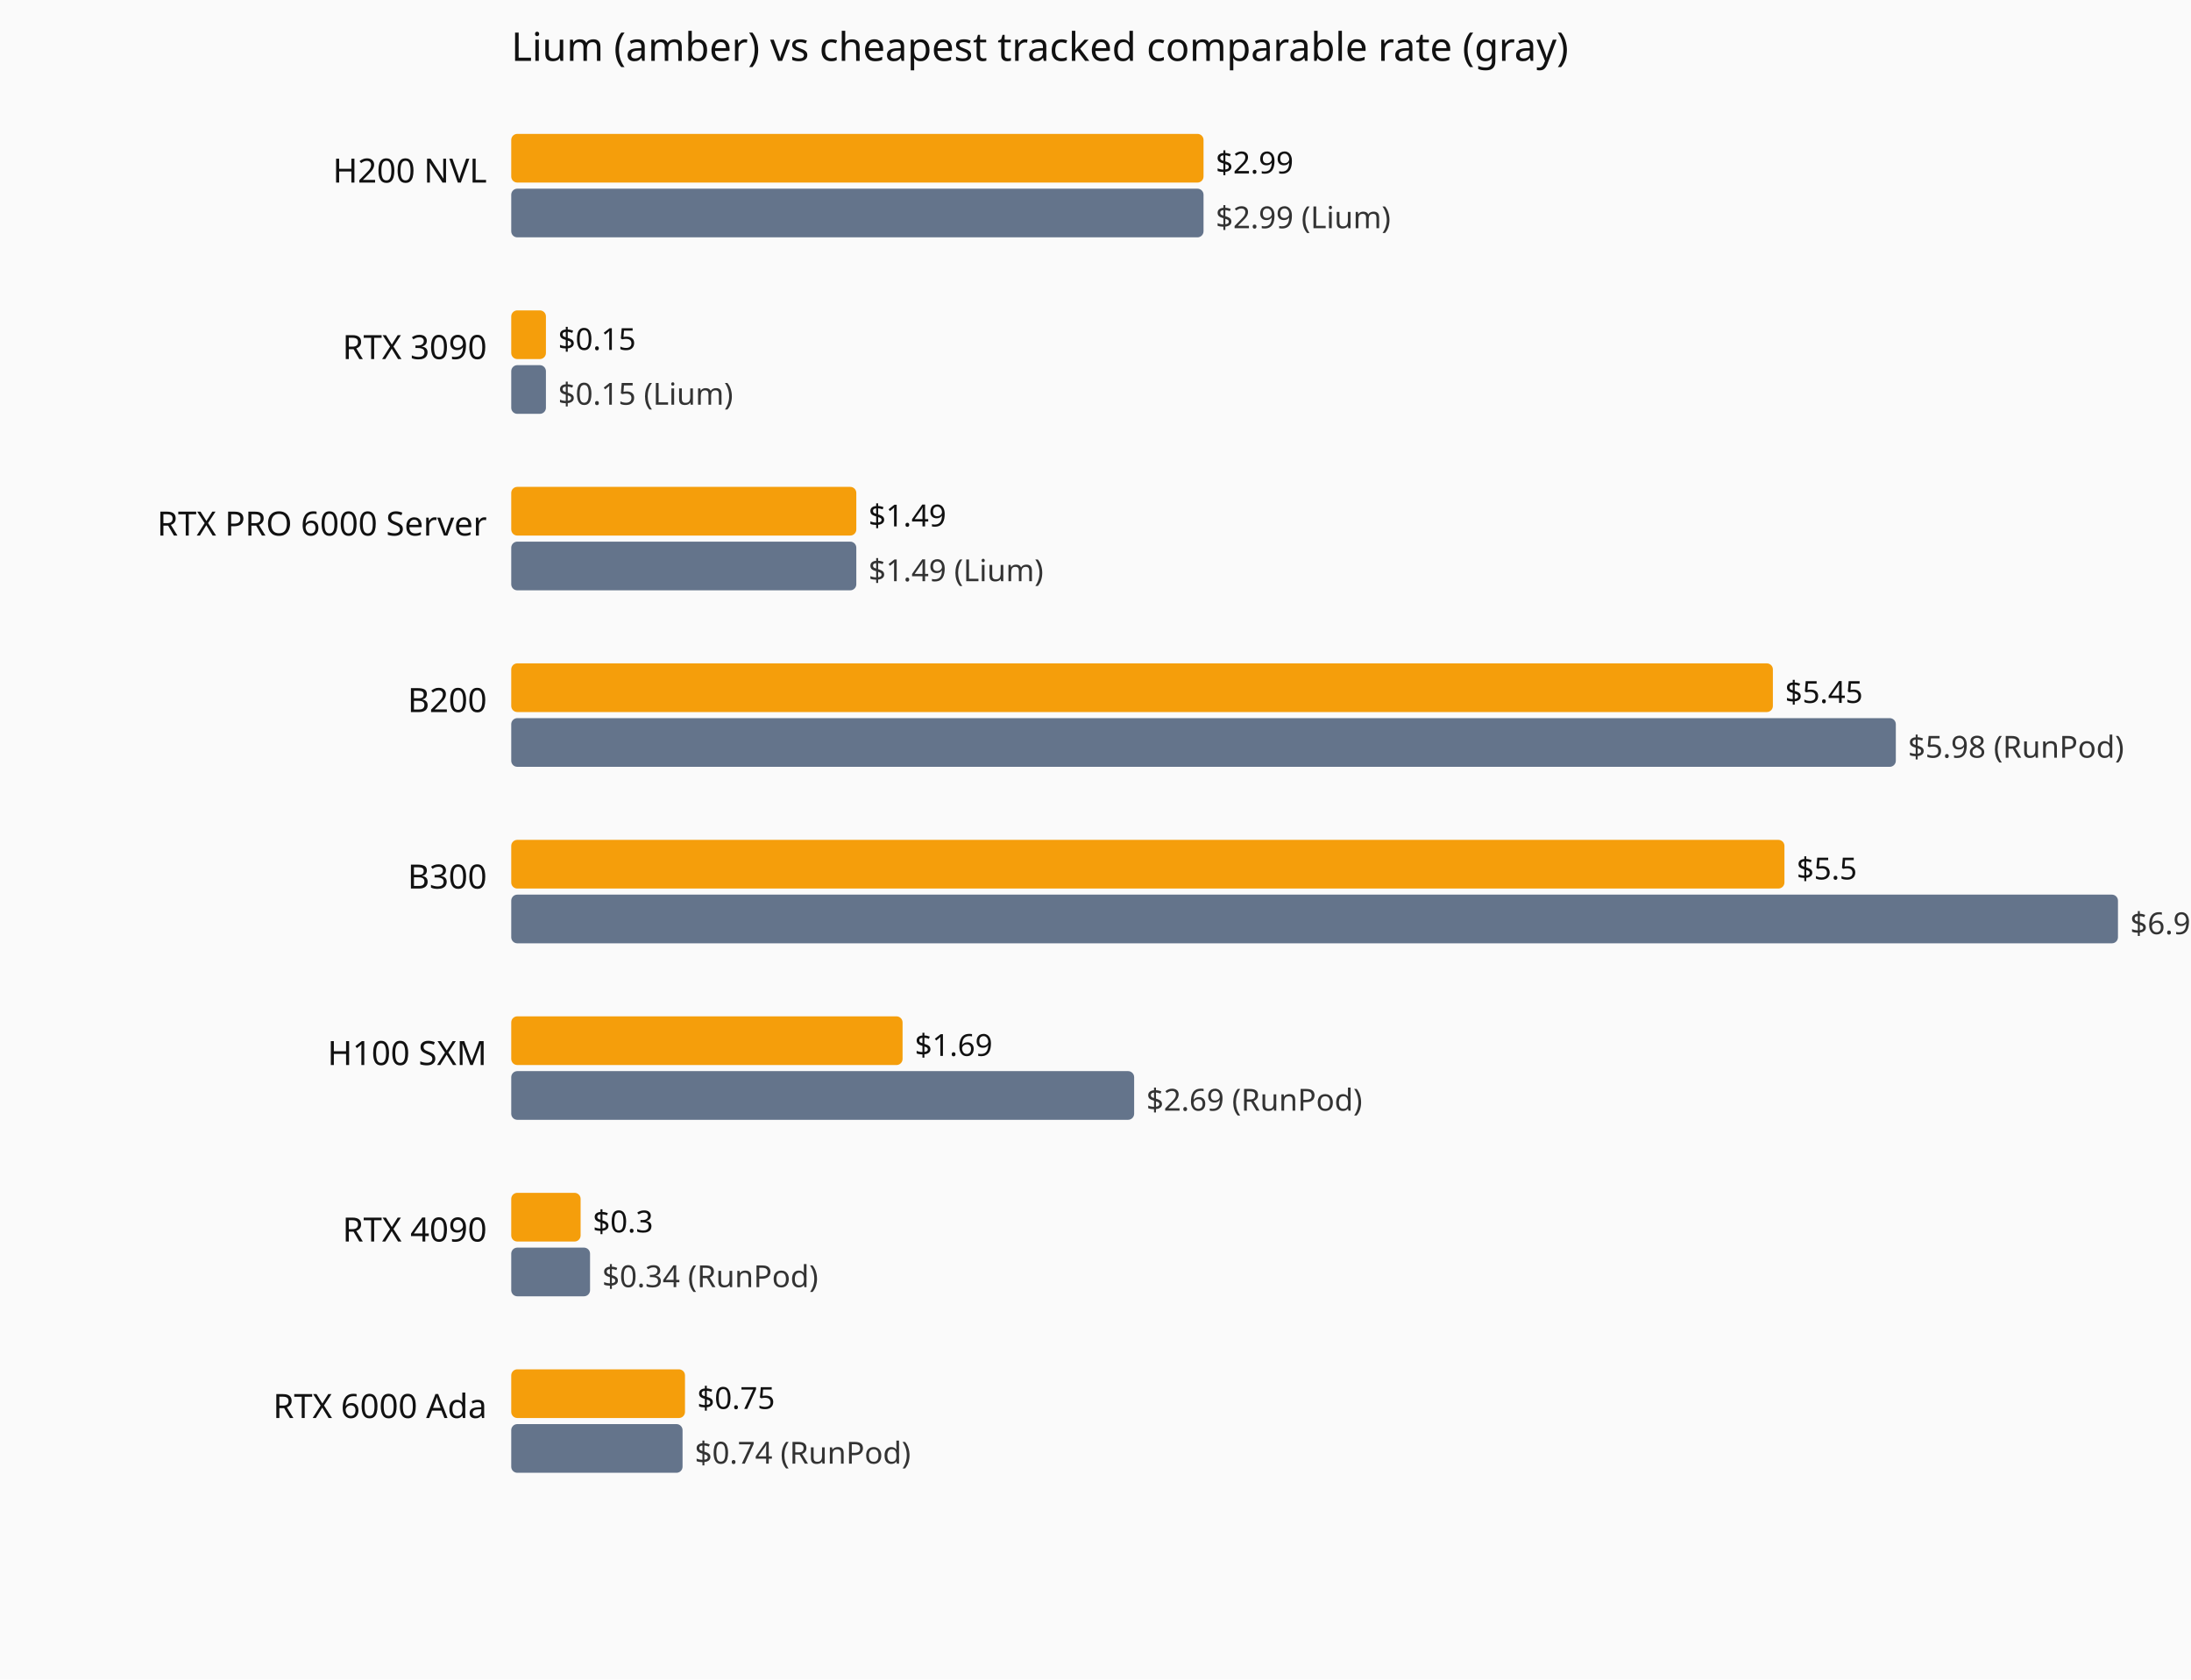
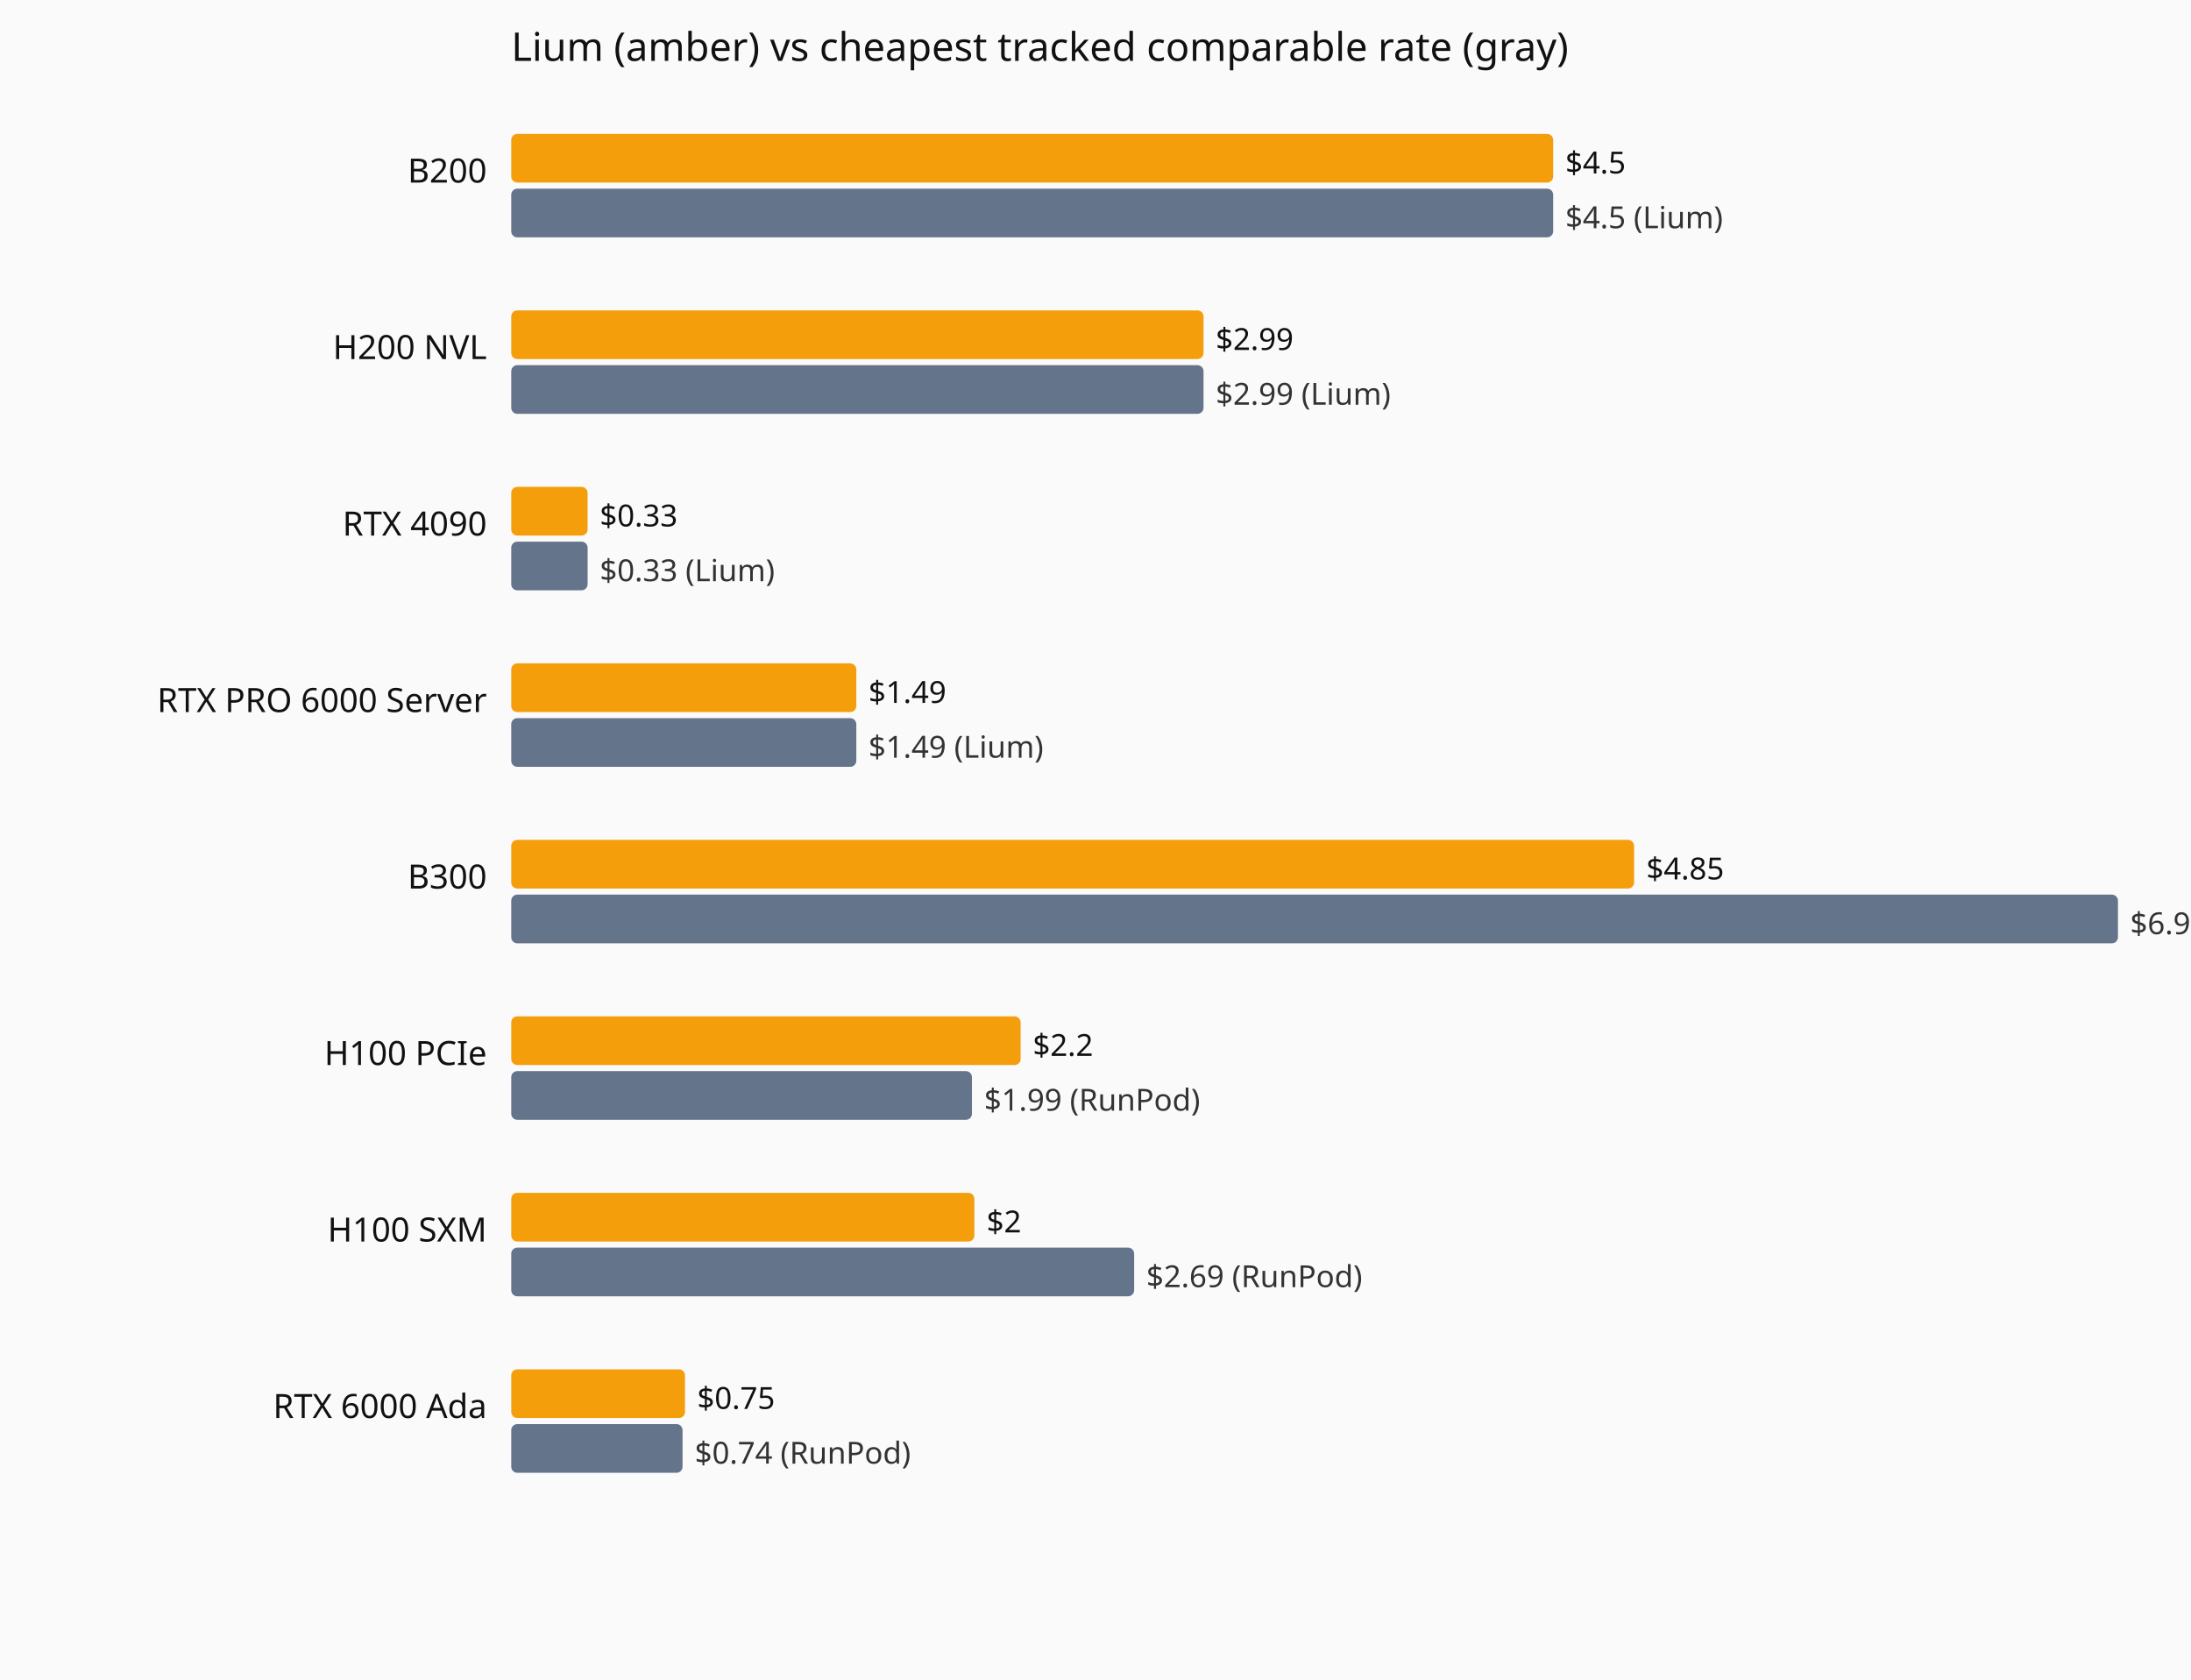
<svg xmlns="http://www.w3.org/2000/svg" viewBox="0 0 720 552" role="img" aria-label="Current hourly rate versus the cheapest tracked vendor, by GPU model.">
  <rect width="720" height="552" fill="#fafafa" />
  <text x="168" y="20" font-family="system-ui,sans-serif" font-size="13" fill="#111">Lium (amber) vs cheapest tracked comparable rate (gray)</text>
-   <text x="160" y="60" text-anchor="end" font-family="system-ui,sans-serif" font-size="11" fill="#111">H200 NVL</text>
-   <rect x="168" y="44" width="227.5" height="16" fill="#f59e0b" rx="2" />
-   <text x="399.5" y="57" font-family="system-ui,sans-serif" font-size="10" fill="#111">$2.99</text>
-   <rect x="168" y="62" width="227.5" height="16" fill="#64748b" rx="2" />
-   <text x="399.5" y="75" font-family="system-ui,sans-serif" font-size="10" fill="#333">$2.99 (Lium)</text>
-   <text x="160" y="118" text-anchor="end" font-family="system-ui,sans-serif" font-size="11" fill="#111">RTX 3090</text>
-   <rect x="168" y="102" width="11.4" height="16" fill="#f59e0b" rx="2" />
-   <text x="183.4" y="115" font-family="system-ui,sans-serif" font-size="10" fill="#111">$0.15</text>
-   <rect x="168" y="120" width="11.4" height="16" fill="#64748b" rx="2" />
-   <text x="183.4" y="133" font-family="system-ui,sans-serif" font-size="10" fill="#333">$0.15 (Lium)</text>
-   <text x="160" y="176" text-anchor="end" font-family="system-ui,sans-serif" font-size="11" fill="#111">RTX PRO 6000 Server</text>
-   <rect x="168" y="160" width="113.4" height="16" fill="#f59e0b" rx="2" />
-   <text x="285.4" y="173" font-family="system-ui,sans-serif" font-size="10" fill="#111">$1.49</text>
-   <rect x="168" y="178" width="113.4" height="16" fill="#64748b" rx="2" />
-   <text x="285.4" y="191" font-family="system-ui,sans-serif" font-size="10" fill="#333">$1.49 (Lium)</text>
-   <text x="160" y="234" text-anchor="end" font-family="system-ui,sans-serif" font-size="11" fill="#111">B200</text>
-   <rect x="168" y="218" width="414.6" height="16" fill="#f59e0b" rx="2" />
-   <text x="586.6" y="231" font-family="system-ui,sans-serif" font-size="10" fill="#111">$5.45</text>
-   <rect x="168" y="236" width="455.0" height="16" fill="#64748b" rx="2" />
-   <text x="627.0" y="249" font-family="system-ui,sans-serif" font-size="10" fill="#333">$5.98 (RunPod)</text>
+   <text x="160" y="60" text-anchor="end" font-family="system-ui,sans-serif" font-size="11" fill="#111">B200</text>
+   <rect x="168" y="44" width="342.4" height="16" fill="#f59e0b" rx="2" />
+   <text x="514.4" y="57" font-family="system-ui,sans-serif" font-size="10" fill="#111">$4.5</text>
+   <rect x="168" y="62" width="342.4" height="16" fill="#64748b" rx="2" />
+   <text x="514.4" y="75" font-family="system-ui,sans-serif" font-size="10" fill="#333">$4.5 (Lium)</text>
+   <text x="160" y="118" text-anchor="end" font-family="system-ui,sans-serif" font-size="11" fill="#111">H200 NVL</text>
+   <rect x="168" y="102" width="227.5" height="16" fill="#f59e0b" rx="2" />
+   <text x="399.5" y="115" font-family="system-ui,sans-serif" font-size="10" fill="#111">$2.99</text>
+   <rect x="168" y="120" width="227.5" height="16" fill="#64748b" rx="2" />
+   <text x="399.5" y="133" font-family="system-ui,sans-serif" font-size="10" fill="#333">$2.99 (Lium)</text>
+   <text x="160" y="176" text-anchor="end" font-family="system-ui,sans-serif" font-size="11" fill="#111">RTX 4090</text>
+   <rect x="168" y="160" width="25.1" height="16" fill="#f59e0b" rx="2" />
+   <text x="197.1" y="173" font-family="system-ui,sans-serif" font-size="10" fill="#111">$0.33</text>
+   <rect x="168" y="178" width="25.1" height="16" fill="#64748b" rx="2" />
+   <text x="197.1" y="191" font-family="system-ui,sans-serif" font-size="10" fill="#333">$0.33 (Lium)</text>
+   <text x="160" y="234" text-anchor="end" font-family="system-ui,sans-serif" font-size="11" fill="#111">RTX PRO 6000 Server</text>
+   <rect x="168" y="218" width="113.4" height="16" fill="#f59e0b" rx="2" />
+   <text x="285.4" y="231" font-family="system-ui,sans-serif" font-size="10" fill="#111">$1.49</text>
+   <rect x="168" y="236" width="113.4" height="16" fill="#64748b" rx="2" />
+   <text x="285.4" y="249" font-family="system-ui,sans-serif" font-size="10" fill="#333">$1.49 (Lium)</text>
  <text x="160" y="292" text-anchor="end" font-family="system-ui,sans-serif" font-size="11" fill="#111">B300</text>
-   <rect x="168" y="276" width="418.4" height="16" fill="#f59e0b" rx="2" />
-   <text x="590.4" y="289" font-family="system-ui,sans-serif" font-size="10" fill="#111">$5.5</text>
+   <rect x="168" y="276" width="369.0" height="16" fill="#f59e0b" rx="2" />
+   <text x="541.0" y="289" font-family="system-ui,sans-serif" font-size="10" fill="#111">$4.85</text>
  <rect x="168" y="294" width="528.0" height="16" fill="#64748b" rx="2" />
  <text x="700.0" y="307" font-family="system-ui,sans-serif" font-size="10" fill="#333">$6.94 (RunPod)</text>
-   <text x="160" y="350" text-anchor="end" font-family="system-ui,sans-serif" font-size="11" fill="#111">H100 SXM</text>
-   <rect x="168" y="334" width="128.6" height="16" fill="#f59e0b" rx="2" />
-   <text x="300.6" y="347" font-family="system-ui,sans-serif" font-size="10" fill="#111">$1.69</text>
-   <rect x="168" y="352" width="204.7" height="16" fill="#64748b" rx="2" />
-   <text x="376.7" y="365" font-family="system-ui,sans-serif" font-size="10" fill="#333">$2.69 (RunPod)</text>
-   <text x="160" y="408" text-anchor="end" font-family="system-ui,sans-serif" font-size="11" fill="#111">RTX 4090</text>
-   <rect x="168" y="392" width="22.8" height="16" fill="#f59e0b" rx="2" />
-   <text x="194.8" y="405" font-family="system-ui,sans-serif" font-size="10" fill="#111">$0.3</text>
-   <rect x="168" y="410" width="25.9" height="16" fill="#64748b" rx="2" />
-   <text x="197.9" y="423" font-family="system-ui,sans-serif" font-size="10" fill="#333">$0.34 (RunPod)</text>
+   <text x="160" y="350" text-anchor="end" font-family="system-ui,sans-serif" font-size="11" fill="#111">H100 PCIe</text>
+   <rect x="168" y="334" width="167.4" height="16" fill="#f59e0b" rx="2" />
+   <text x="339.4" y="347" font-family="system-ui,sans-serif" font-size="10" fill="#111">$2.2</text>
+   <rect x="168" y="352" width="151.4" height="16" fill="#64748b" rx="2" />
+   <text x="323.4" y="365" font-family="system-ui,sans-serif" font-size="10" fill="#333">$1.99 (RunPod)</text>
+   <text x="160" y="408" text-anchor="end" font-family="system-ui,sans-serif" font-size="11" fill="#111">H100 SXM</text>
+   <rect x="168" y="392" width="152.2" height="16" fill="#f59e0b" rx="2" />
+   <text x="324.2" y="405" font-family="system-ui,sans-serif" font-size="10" fill="#111">$2</text>
+   <rect x="168" y="410" width="204.7" height="16" fill="#64748b" rx="2" />
+   <text x="376.7" y="423" font-family="system-ui,sans-serif" font-size="10" fill="#333">$2.69 (RunPod)</text>
  <text x="160" y="466" text-anchor="end" font-family="system-ui,sans-serif" font-size="11" fill="#111">RTX 6000 Ada</text>
  <rect x="168" y="450" width="57.1" height="16" fill="#f59e0b" rx="2" />
  <text x="229.1" y="463" font-family="system-ui,sans-serif" font-size="10" fill="#111">$0.75</text>
  <rect x="168" y="468" width="56.3" height="16" fill="#64748b" rx="2" />
  <text x="228.3" y="481" font-family="system-ui,sans-serif" font-size="10" fill="#333">$0.74 (RunPod)</text>
</svg>
